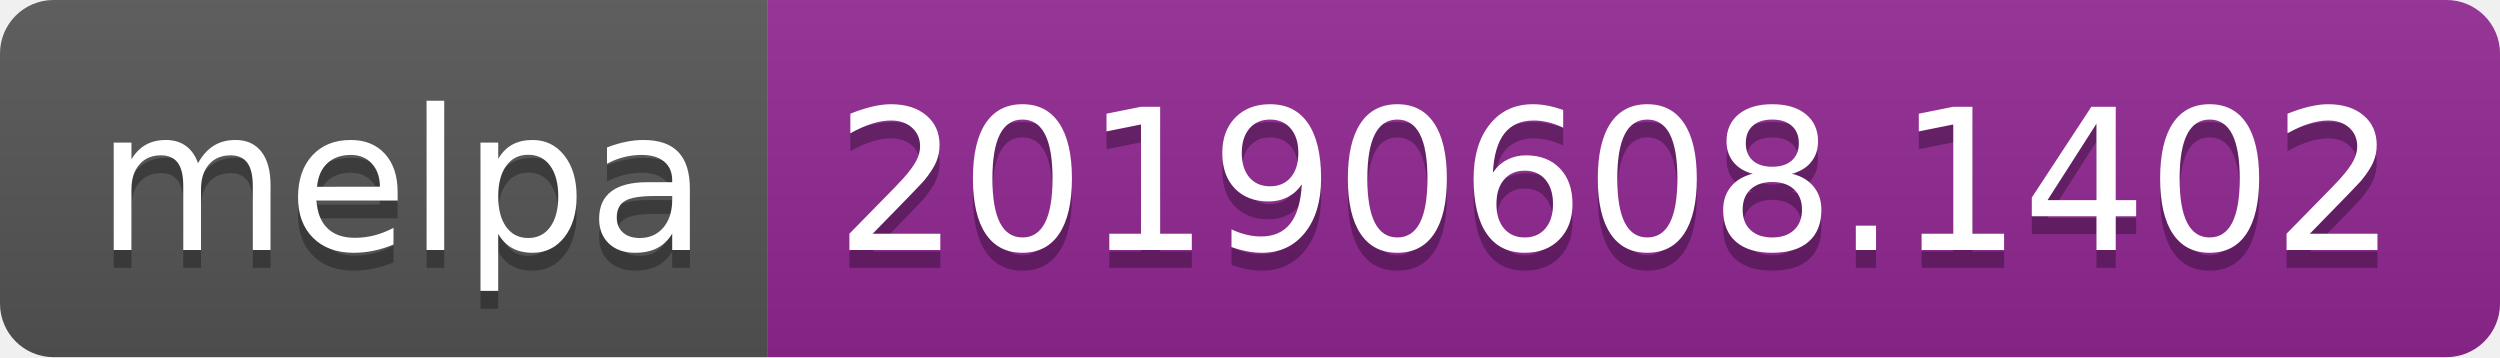
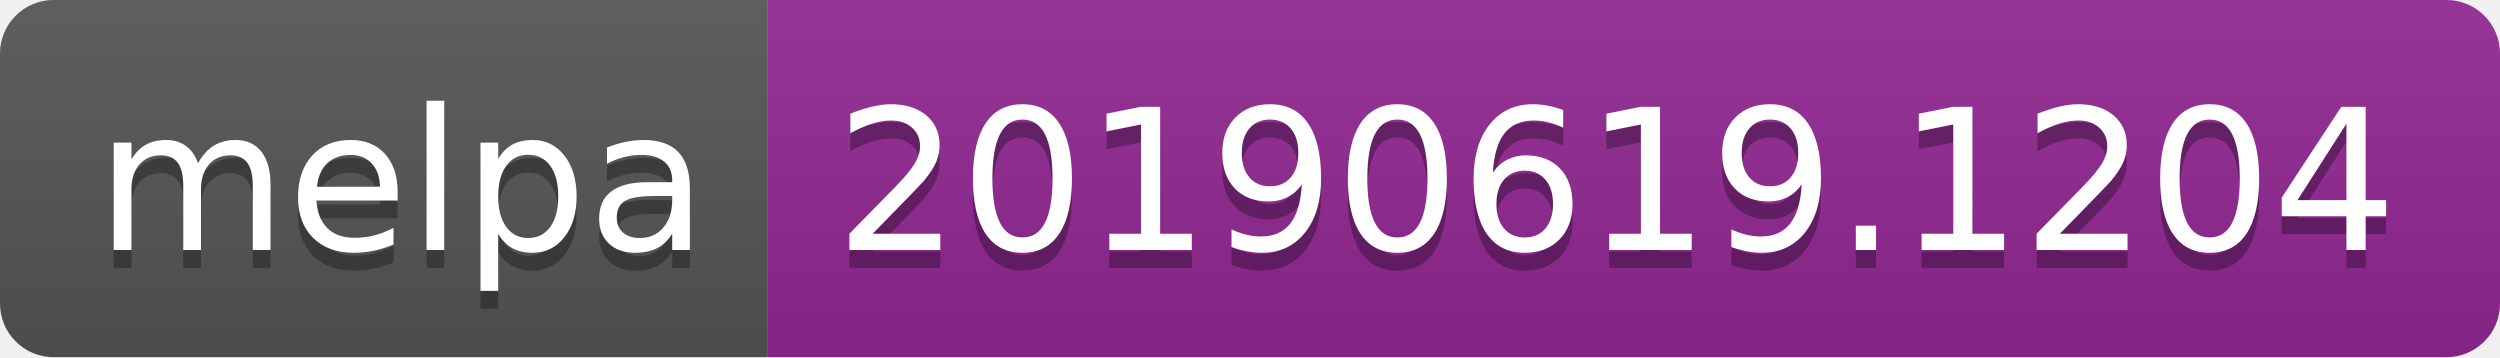
<svg xmlns="http://www.w3.org/2000/svg" width="140" height="20">
  <linearGradient id="b" x2="0" y2="100%">
    <stop offset="0" stop-color="#bbb" stop-opacity=".1" />
    <stop offset="1" stop-opacity=".1" />
  </linearGradient>
  <clipPath id="a">
    <rect width="140" height="20" rx="3" fill="#fff" />
  </clipPath>
  <g clip-path="url(#a)">
    <path fill="#555" d="M0 0h43v20H0z" />
    <path fill="#922793" d="M43 0h97v20H43z" />
    <path fill="url(#b)" d="M0 0h140v20H0z" />
  </g>
  <g fill="#fff" text-anchor="middle" font-family="DejaVu Sans,Verdana,Geneva,sans-serif" font-size="110">
    <text x="225" y="150" fill="#010101" fill-opacity=".3" transform="scale(.1)" textLength="330">melpa</text>
    <text x="225" y="140" transform="scale(.1)" textLength="330">melpa</text>
-     <text x="905" y="150" fill="#010101" fill-opacity=".3" transform="scale(.1)" textLength="870">20190608.1402</text>
-     <text x="905" y="140" transform="scale(.1)" textLength="870">20190608.1402</text>
+     <text x="905" y="150" fill="#010101" fill-opacity=".3" transform="scale(.1)" textLength="870">20190619.1204</text>
+     <text x="905" y="140" transform="scale(.1)" textLength="870">20190619.1204</text>
  </g>
</svg>
